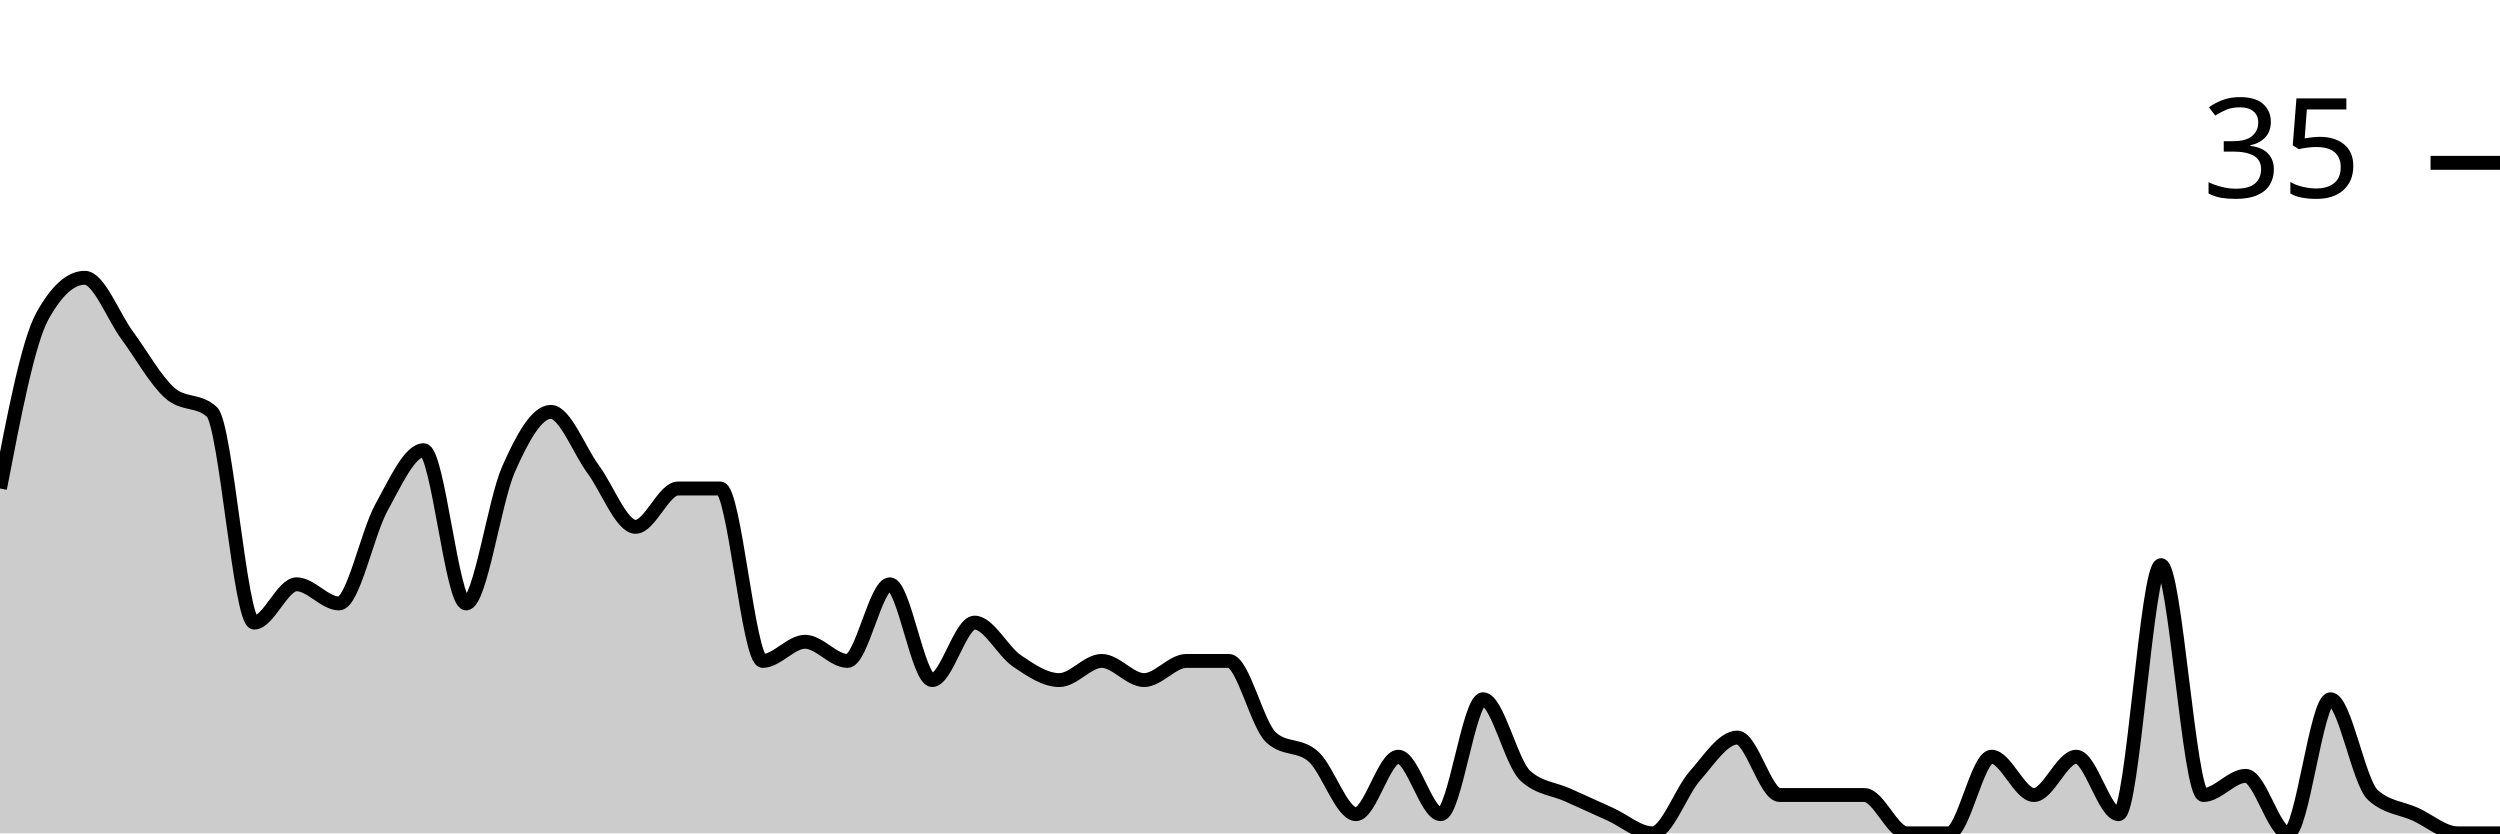
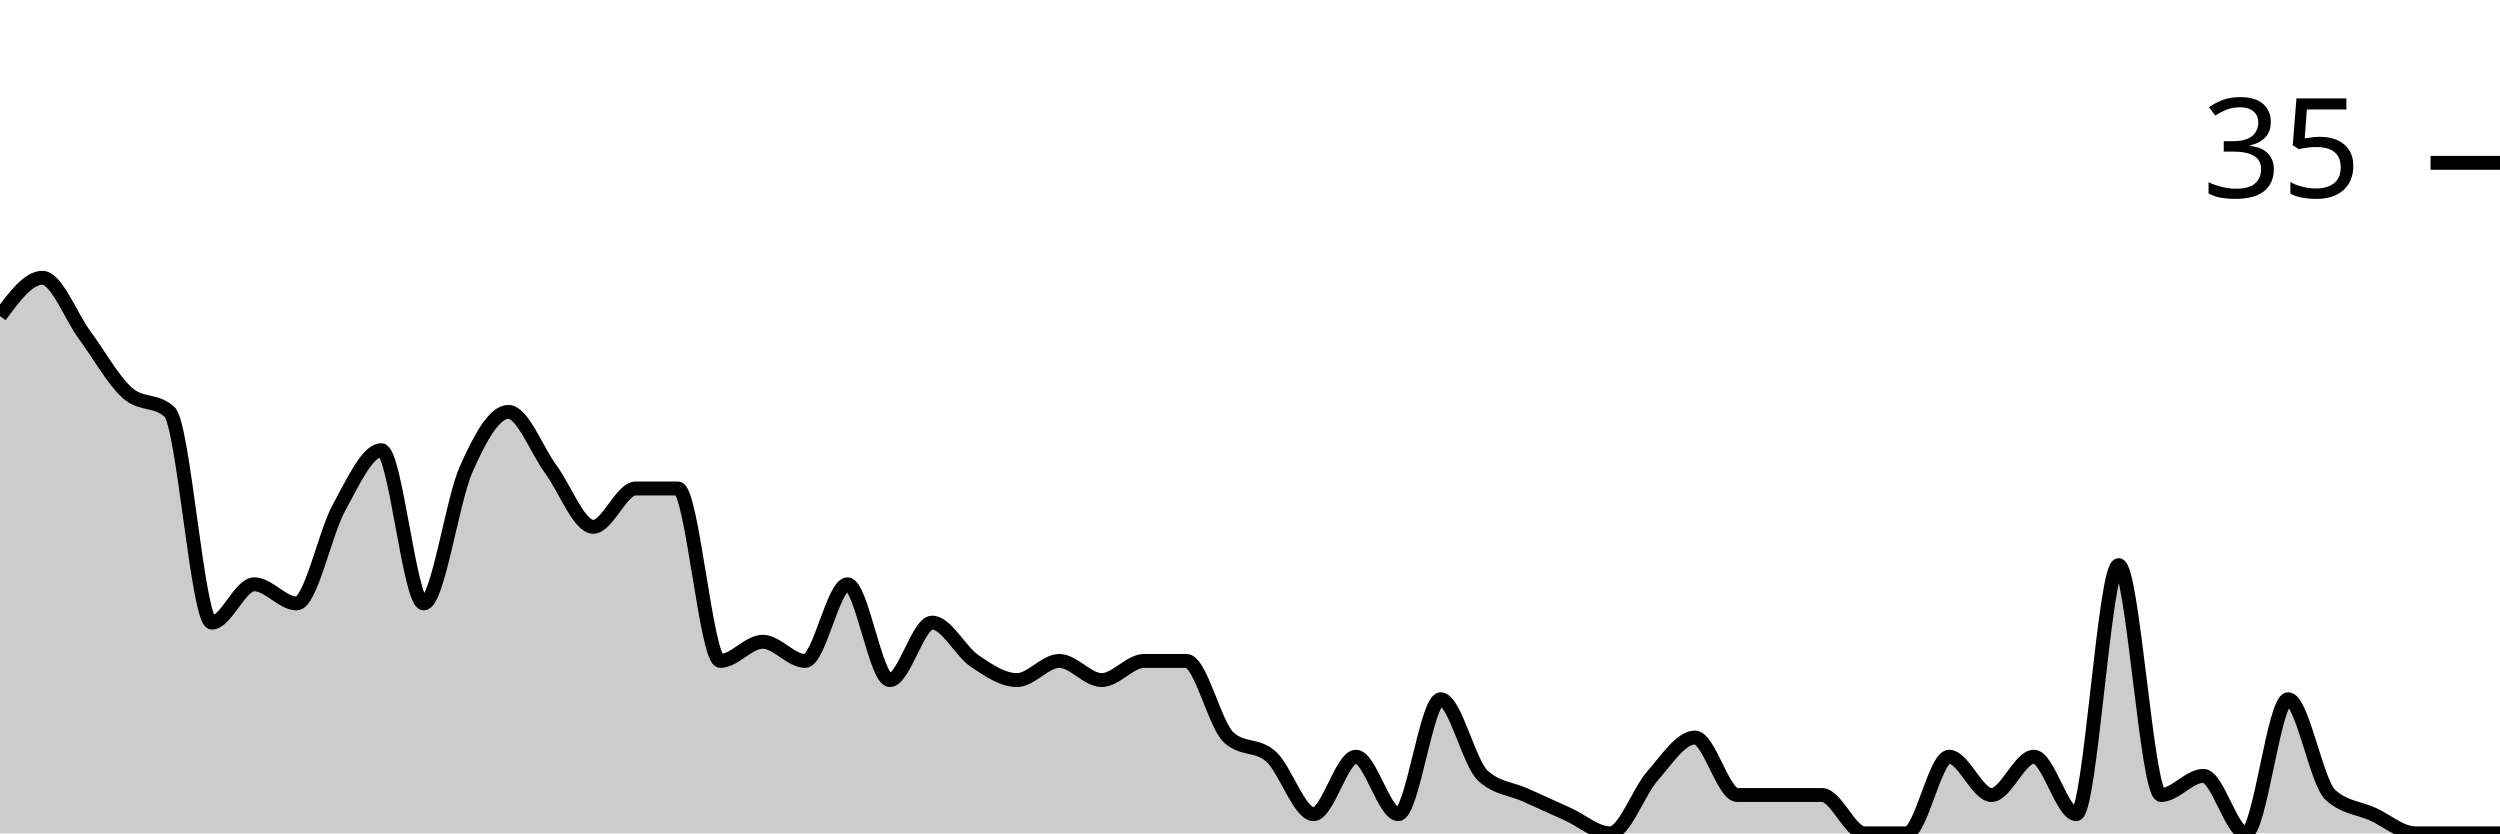
<svg xmlns="http://www.w3.org/2000/svg" viewBox="0 0 180 60">
  <g transform="translate(0,20)">
-     <path class="area" fill="rgba(0, 0, 0, 0.2)" d="M0,15.172C1.017,9.885,2.034,4.598,3.051,2.759C4.068,0.92,5.085,0,6.102,0C7.119,0,8.136,2.759,9.153,4.138C10.169,5.517,11.186,7.356,12.203,8.276C13.22,9.195,14.237,8.736,15.254,9.655C16.271,10.575,17.288,24.828,18.305,24.828C19.322,24.828,20.339,22.069,21.356,22.069C22.373,22.069,23.39,23.448,24.407,23.448C25.424,23.448,26.441,18.391,27.458,16.552C28.475,14.713,29.492,12.414,30.508,12.414C31.525,12.414,32.542,23.448,33.559,23.448C34.576,23.448,35.593,16.092,36.61,13.793C37.627,11.494,38.644,9.655,39.661,9.655C40.678,9.655,41.695,12.414,42.712,13.793C43.729,15.172,44.746,17.931,45.763,17.931C46.78,17.931,47.797,15.172,48.814,15.172C49.831,15.172,50.847,15.172,51.864,15.172C52.881,15.172,53.898,27.586,54.915,27.586C55.932,27.586,56.949,26.207,57.966,26.207C58.983,26.207,60,27.586,61.017,27.586C62.034,27.586,63.051,22.069,64.068,22.069C65.085,22.069,66.102,28.966,67.119,28.966C68.136,28.966,69.153,24.828,70.169,24.828C71.186,24.828,72.203,26.897,73.22,27.586C74.237,28.276,75.254,28.966,76.271,28.966C77.288,28.966,78.305,27.586,79.322,27.586C80.339,27.586,81.356,28.966,82.373,28.966C83.39,28.966,84.407,27.586,85.424,27.586C86.441,27.586,87.458,27.586,88.475,27.586C89.492,27.586,90.508,32.184,91.525,33.103C92.542,34.023,93.559,33.563,94.576,34.483C95.593,35.402,96.61,38.621,97.627,38.621C98.644,38.621,99.661,34.483,100.678,34.483C101.695,34.483,102.712,38.621,103.729,38.621C104.746,38.621,105.763,30.345,106.78,30.345C107.797,30.345,108.814,34.943,109.831,35.862C110.847,36.782,111.864,36.782,112.881,37.241C113.898,37.701,114.915,38.161,115.932,38.621C116.949,39.08,117.966,40,118.983,40C120,40,121.017,37.011,122.034,35.862C123.051,34.713,124.068,33.103,125.085,33.103C126.102,33.103,127.119,37.241,128.136,37.241C129.153,37.241,130.169,37.241,131.186,37.241C132.203,37.241,133.22,37.241,134.237,37.241C135.254,37.241,136.271,40,137.288,40C138.305,40,139.322,40,140.339,40C141.356,40,142.373,34.483,143.39,34.483C144.407,34.483,145.424,37.241,146.441,37.241C147.458,37.241,148.475,34.483,149.492,34.483C150.508,34.483,151.525,38.621,152.542,38.621C153.559,38.621,154.576,20.69,155.593,20.69C156.61,20.69,157.627,37.241,158.644,37.241C159.661,37.241,160.678,35.862,161.695,35.862C162.712,35.862,163.729,40,164.746,40C165.763,40,166.78,30.345,167.797,30.345C168.814,30.345,169.831,36.322,170.847,37.241C171.864,38.161,172.881,38.161,173.898,38.621C174.915,39.08,175.932,40,176.949,40C177.966,40,178.983,40,180,40L180,40C178.983,40,177.966,40,176.949,40C175.932,40,174.915,40,173.898,40C172.881,40,171.864,40,170.847,40C169.831,40,168.814,40,167.797,40C166.78,40,165.763,40,164.746,40C163.729,40,162.712,40,161.695,40C160.678,40,159.661,40,158.644,40C157.627,40,156.61,40,155.593,40C154.576,40,153.559,40,152.542,40C151.525,40,150.508,40,149.492,40C148.475,40,147.458,40,146.441,40C145.424,40,144.407,40,143.39,40C142.373,40,141.356,40,140.339,40C139.322,40,138.305,40,137.288,40C136.271,40,135.254,40,134.237,40C133.22,40,132.203,40,131.186,40C130.169,40,129.153,40,128.136,40C127.119,40,126.102,40,125.085,40C124.068,40,123.051,40,122.034,40C121.017,40,120,40,118.983,40C117.966,40,116.949,40,115.932,40C114.915,40,113.898,40,112.881,40C111.864,40,110.847,40,109.831,40C108.814,40,107.797,40,106.78,40C105.763,40,104.746,40,103.729,40C102.712,40,101.695,40,100.678,40C99.661,40,98.644,40,97.627,40C96.61,40,95.593,40,94.576,40C93.559,40,92.542,40,91.525,40C90.508,40,89.492,40,88.475,40C87.458,40,86.441,40,85.424,40C84.407,40,83.39,40,82.373,40C81.356,40,80.339,40,79.322,40C78.305,40,77.288,40,76.271,40C75.254,40,74.237,40,73.22,40C72.203,40,71.186,40,70.169,40C69.153,40,68.136,40,67.119,40C66.102,40,65.085,40,64.068,40C63.051,40,62.034,40,61.017,40C60,40,58.983,40,57.966,40C56.949,40,55.932,40,54.915,40C53.898,40,52.881,40,51.864,40C50.847,40,49.831,40,48.814,40C47.797,40,46.78,40,45.763,40C44.746,40,43.729,40,42.712,40C41.695,40,40.678,40,39.661,40C38.644,40,37.627,40,36.61,40C35.593,40,34.576,40,33.559,40C32.542,40,31.525,40,30.508,40C29.492,40,28.475,40,27.458,40C26.441,40,25.424,40,24.407,40C23.39,40,22.373,40,21.356,40C20.339,40,19.322,40,18.305,40C17.288,40,16.271,40,15.254,40C14.237,40,13.22,40,12.203,40C11.186,40,10.169,40,9.153,40C8.136,40,7.119,40,6.102,40C5.085,40,4.068,40,3.051,40C2.034,40,1.017,40,0,40Z" />
-     <path class="line" stroke="black" fill="none" d="M0,15.172C1.017,9.885,2.034,4.598,3.051,2.759C4.068,0.92,5.085,0,6.102,0C7.119,0,8.136,2.759,9.153,4.138C10.169,5.517,11.186,7.356,12.203,8.276C13.22,9.195,14.237,8.736,15.254,9.655C16.271,10.575,17.288,24.828,18.305,24.828C19.322,24.828,20.339,22.069,21.356,22.069C22.373,22.069,23.39,23.448,24.407,23.448C25.424,23.448,26.441,18.391,27.458,16.552C28.475,14.713,29.492,12.414,30.508,12.414C31.525,12.414,32.542,23.448,33.559,23.448C34.576,23.448,35.593,16.092,36.61,13.793C37.627,11.494,38.644,9.655,39.661,9.655C40.678,9.655,41.695,12.414,42.712,13.793C43.729,15.172,44.746,17.931,45.763,17.931C46.78,17.931,47.797,15.172,48.814,15.172C49.831,15.172,50.847,15.172,51.864,15.172C52.881,15.172,53.898,27.586,54.915,27.586C55.932,27.586,56.949,26.207,57.966,26.207C58.983,26.207,60,27.586,61.017,27.586C62.034,27.586,63.051,22.069,64.068,22.069C65.085,22.069,66.102,28.966,67.119,28.966C68.136,28.966,69.153,24.828,70.169,24.828C71.186,24.828,72.203,26.897,73.22,27.586C74.237,28.276,75.254,28.966,76.271,28.966C77.288,28.966,78.305,27.586,79.322,27.586C80.339,27.586,81.356,28.966,82.373,28.966C83.39,28.966,84.407,27.586,85.424,27.586C86.441,27.586,87.458,27.586,88.475,27.586C89.492,27.586,90.508,32.184,91.525,33.103C92.542,34.023,93.559,33.563,94.576,34.483C95.593,35.402,96.61,38.621,97.627,38.621C98.644,38.621,99.661,34.483,100.678,34.483C101.695,34.483,102.712,38.621,103.729,38.621C104.746,38.621,105.763,30.345,106.78,30.345C107.797,30.345,108.814,34.943,109.831,35.862C110.847,36.782,111.864,36.782,112.881,37.241C113.898,37.701,114.915,38.161,115.932,38.621C116.949,39.08,117.966,40,118.983,40C120,40,121.017,37.011,122.034,35.862C123.051,34.713,124.068,33.103,125.085,33.103C126.102,33.103,127.119,37.241,128.136,37.241C129.153,37.241,130.169,37.241,131.186,37.241C132.203,37.241,133.22,37.241,134.237,37.241C135.254,37.241,136.271,40,137.288,40C138.305,40,139.322,40,140.339,40C141.356,40,142.373,34.483,143.39,34.483C144.407,34.483,145.424,37.241,146.441,37.241C147.458,37.241,148.475,34.483,149.492,34.483C150.508,34.483,151.525,38.621,152.542,38.621C153.559,38.621,154.576,20.69,155.593,20.69C156.61,20.69,157.627,37.241,158.644,37.241C159.661,37.241,160.678,35.862,161.695,35.862C162.712,35.862,163.729,40,164.746,40C165.763,40,166.78,30.345,167.797,30.345C168.814,30.345,169.831,36.322,170.847,37.241C171.864,38.161,172.881,38.161,173.898,38.621C174.915,39.08,175.932,40,176.949,40C177.966,40,178.983,40,180,40" />
+     <path class="area" fill="rgba(0, 0, 0, 0.2)" d="M0,2.759C1.017,1.379,2.034,0,3.051,0C4.068,0,5.085,2.759,6.102,4.138C7.119,5.517,8.136,7.356,9.153,8.276C10.169,9.195,11.186,8.736,12.203,9.655C13.22,10.575,14.237,24.828,15.254,24.828C16.271,24.828,17.288,22.069,18.305,22.069C19.322,22.069,20.339,23.448,21.356,23.448C22.373,23.448,23.39,18.391,24.407,16.552C25.424,14.713,26.441,12.414,27.458,12.414C28.475,12.414,29.492,23.448,30.508,23.448C31.525,23.448,32.542,16.092,33.559,13.793C34.576,11.494,35.593,9.655,36.61,9.655C37.627,9.655,38.644,12.414,39.661,13.793C40.678,15.172,41.695,17.931,42.712,17.931C43.729,17.931,44.746,15.172,45.763,15.172C46.78,15.172,47.797,15.172,48.814,15.172C49.831,15.172,50.847,27.586,51.864,27.586C52.881,27.586,53.898,26.207,54.915,26.207C55.932,26.207,56.949,27.586,57.966,27.586C58.983,27.586,60,22.069,61.017,22.069C62.034,22.069,63.051,28.966,64.068,28.966C65.085,28.966,66.102,24.828,67.119,24.828C68.136,24.828,69.153,26.897,70.169,27.586C71.186,28.276,72.203,28.966,73.22,28.966C74.237,28.966,75.254,27.586,76.271,27.586C77.288,27.586,78.305,28.966,79.322,28.966C80.339,28.966,81.356,27.586,82.373,27.586C83.39,27.586,84.407,27.586,85.424,27.586C86.441,27.586,87.458,32.184,88.475,33.103C89.492,34.023,90.508,33.563,91.525,34.483C92.542,35.402,93.559,38.621,94.576,38.621C95.593,38.621,96.61,34.483,97.627,34.483C98.644,34.483,99.661,38.621,100.678,38.621C101.695,38.621,102.712,30.345,103.729,30.345C104.746,30.345,105.763,34.943,106.78,35.862C107.797,36.782,108.814,36.782,109.831,37.241C110.847,37.701,111.864,38.161,112.881,38.621C113.898,39.08,114.915,40,115.932,40C116.949,40,117.966,37.011,118.983,35.862C120,34.713,121.017,33.103,122.034,33.103C123.051,33.103,124.068,37.241,125.085,37.241C126.102,37.241,127.119,37.241,128.136,37.241C129.153,37.241,130.169,37.241,131.186,37.241C132.203,37.241,133.22,40,134.237,40C135.254,40,136.271,40,137.288,40C138.305,40,139.322,34.483,140.339,34.483C141.356,34.483,142.373,37.241,143.39,37.241C144.407,37.241,145.424,34.483,146.441,34.483C147.458,34.483,148.475,38.621,149.492,38.621C150.508,38.621,151.525,20.69,152.542,20.69C153.559,20.69,154.576,37.241,155.593,37.241C156.61,37.241,157.627,35.862,158.644,35.862C159.661,35.862,160.678,40,161.695,40C162.712,40,163.729,30.345,164.746,30.345C165.763,30.345,166.78,36.322,167.797,37.241C168.814,38.161,169.831,38.161,170.847,38.621C171.864,39.08,172.881,40,173.898,40C174.915,40,175.932,40,176.949,40C177.966,40,178.983,40,180,40L180,40C178.983,40,177.966,40,176.949,40C175.932,40,174.915,40,173.898,40C172.881,40,171.864,40,170.847,40C169.831,40,168.814,40,167.797,40C166.78,40,165.763,40,164.746,40C163.729,40,162.712,40,161.695,40C160.678,40,159.661,40,158.644,40C157.627,40,156.61,40,155.593,40C154.576,40,153.559,40,152.542,40C151.525,40,150.508,40,149.492,40C148.475,40,147.458,40,146.441,40C145.424,40,144.407,40,143.39,40C142.373,40,141.356,40,140.339,40C139.322,40,138.305,40,137.288,40C136.271,40,135.254,40,134.237,40C133.22,40,132.203,40,131.186,40C130.169,40,129.153,40,128.136,40C127.119,40,126.102,40,125.085,40C124.068,40,123.051,40,122.034,40C121.017,40,120,40,118.983,40C117.966,40,116.949,40,115.932,40C114.915,40,113.898,40,112.881,40C111.864,40,110.847,40,109.831,40C108.814,40,107.797,40,106.78,40C105.763,40,104.746,40,103.729,40C102.712,40,101.695,40,100.678,40C99.661,40,98.644,40,97.627,40C96.61,40,95.593,40,94.576,40C93.559,40,92.542,40,91.525,40C90.508,40,89.492,40,88.475,40C87.458,40,86.441,40,85.424,40C84.407,40,83.39,40,82.373,40C81.356,40,80.339,40,79.322,40C78.305,40,77.288,40,76.271,40C75.254,40,74.237,40,73.22,40C72.203,40,71.186,40,70.169,40C69.153,40,68.136,40,67.119,40C66.102,40,65.085,40,64.068,40C63.051,40,62.034,40,61.017,40C60,40,58.983,40,57.966,40C56.949,40,55.932,40,54.915,40C53.898,40,52.881,40,51.864,40C50.847,40,49.831,40,48.814,40C47.797,40,46.78,40,45.763,40C44.746,40,43.729,40,42.712,40C41.695,40,40.678,40,39.661,40C38.644,40,37.627,40,36.61,40C35.593,40,34.576,40,33.559,40C32.542,40,31.525,40,30.508,40C29.492,40,28.475,40,27.458,40C26.441,40,25.424,40,24.407,40C23.39,40,22.373,40,21.356,40C20.339,40,19.322,40,18.305,40C17.288,40,16.271,40,15.254,40C14.237,40,13.22,40,12.203,40C11.186,40,10.169,40,9.153,40C8.136,40,7.119,40,6.102,40C5.085,40,4.068,40,3.051,40C2.034,40,1.017,40,0,40Z" />
+     <path class="line" stroke="black" fill="none" d="M0,2.759C1.017,1.379,2.034,0,3.051,0C4.068,0,5.085,2.759,6.102,4.138C7.119,5.517,8.136,7.356,9.153,8.276C10.169,9.195,11.186,8.736,12.203,9.655C13.22,10.575,14.237,24.828,15.254,24.828C16.271,24.828,17.288,22.069,18.305,22.069C19.322,22.069,20.339,23.448,21.356,23.448C22.373,23.448,23.39,18.391,24.407,16.552C25.424,14.713,26.441,12.414,27.458,12.414C28.475,12.414,29.492,23.448,30.508,23.448C31.525,23.448,32.542,16.092,33.559,13.793C34.576,11.494,35.593,9.655,36.61,9.655C37.627,9.655,38.644,12.414,39.661,13.793C40.678,15.172,41.695,17.931,42.712,17.931C43.729,17.931,44.746,15.172,45.763,15.172C46.78,15.172,47.797,15.172,48.814,15.172C49.831,15.172,50.847,27.586,51.864,27.586C52.881,27.586,53.898,26.207,54.915,26.207C55.932,26.207,56.949,27.586,57.966,27.586C58.983,27.586,60,22.069,61.017,22.069C62.034,22.069,63.051,28.966,64.068,28.966C65.085,28.966,66.102,24.828,67.119,24.828C68.136,24.828,69.153,26.897,70.169,27.586C71.186,28.276,72.203,28.966,73.22,28.966C74.237,28.966,75.254,27.586,76.271,27.586C77.288,27.586,78.305,28.966,79.322,28.966C80.339,28.966,81.356,27.586,82.373,27.586C83.39,27.586,84.407,27.586,85.424,27.586C86.441,27.586,87.458,32.184,88.475,33.103C89.492,34.023,90.508,33.563,91.525,34.483C92.542,35.402,93.559,38.621,94.576,38.621C95.593,38.621,96.61,34.483,97.627,34.483C98.644,34.483,99.661,38.621,100.678,38.621C101.695,38.621,102.712,30.345,103.729,30.345C104.746,30.345,105.763,34.943,106.78,35.862C107.797,36.782,108.814,36.782,109.831,37.241C110.847,37.701,111.864,38.161,112.881,38.621C113.898,39.08,114.915,40,115.932,40C116.949,40,117.966,37.011,118.983,35.862C120,34.713,121.017,33.103,122.034,33.103C123.051,33.103,124.068,37.241,125.085,37.241C126.102,37.241,127.119,37.241,128.136,37.241C129.153,37.241,130.169,37.241,131.186,37.241C132.203,37.241,133.22,40,134.237,40C135.254,40,136.271,40,137.288,40C138.305,40,139.322,34.483,140.339,34.483C141.356,34.483,142.373,37.241,143.39,37.241C144.407,37.241,145.424,34.483,146.441,34.483C147.458,34.483,148.475,38.621,149.492,38.621C150.508,38.621,151.525,20.69,152.542,20.69C153.559,20.69,154.576,37.241,155.593,37.241C156.61,37.241,157.627,35.862,158.644,35.862C159.661,35.862,160.678,40,161.695,40C162.712,40,163.729,30.345,164.746,30.345C165.763,30.345,166.78,36.322,167.797,37.241C168.814,38.161,169.831,38.161,170.847,38.621C171.864,39.08,172.881,40,173.898,40C174.915,40,175.932,40,176.949,40C177.966,40,178.983,40,180,40" />
    <path class="axis-ceiling" stroke-width="1" stroke="black" fill="none" d="M175,-8.276L180,-8.276" />
    <text class="axis-ceiling-label" font-family="sans-serif" text-anchor="end" font-size="10px" x="170" y="-5.776">35</text>
  </g>
</svg>
